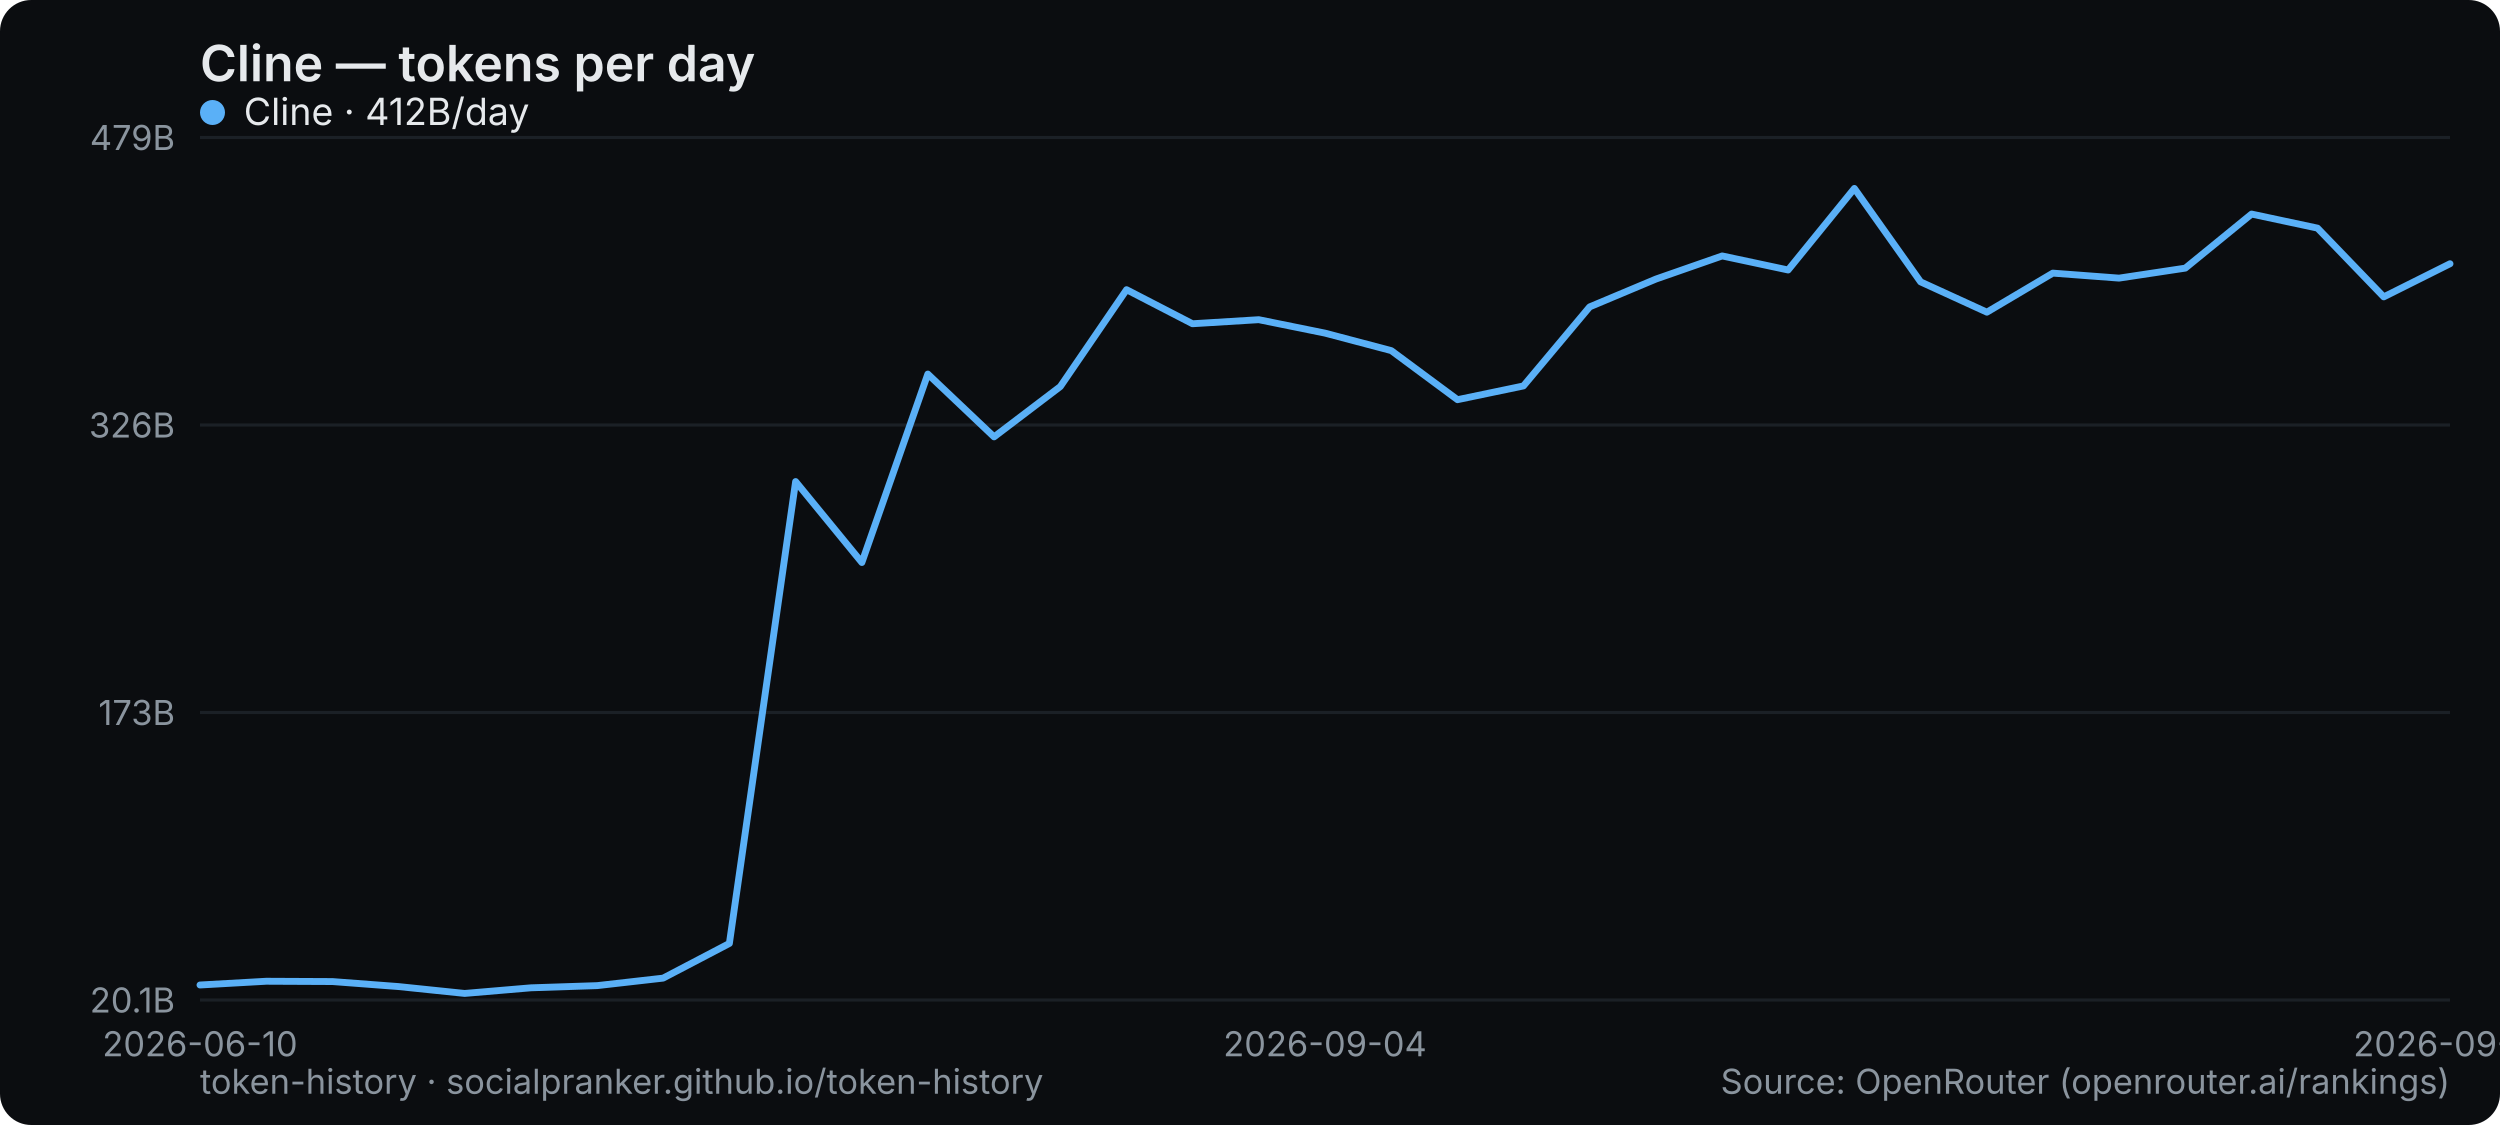
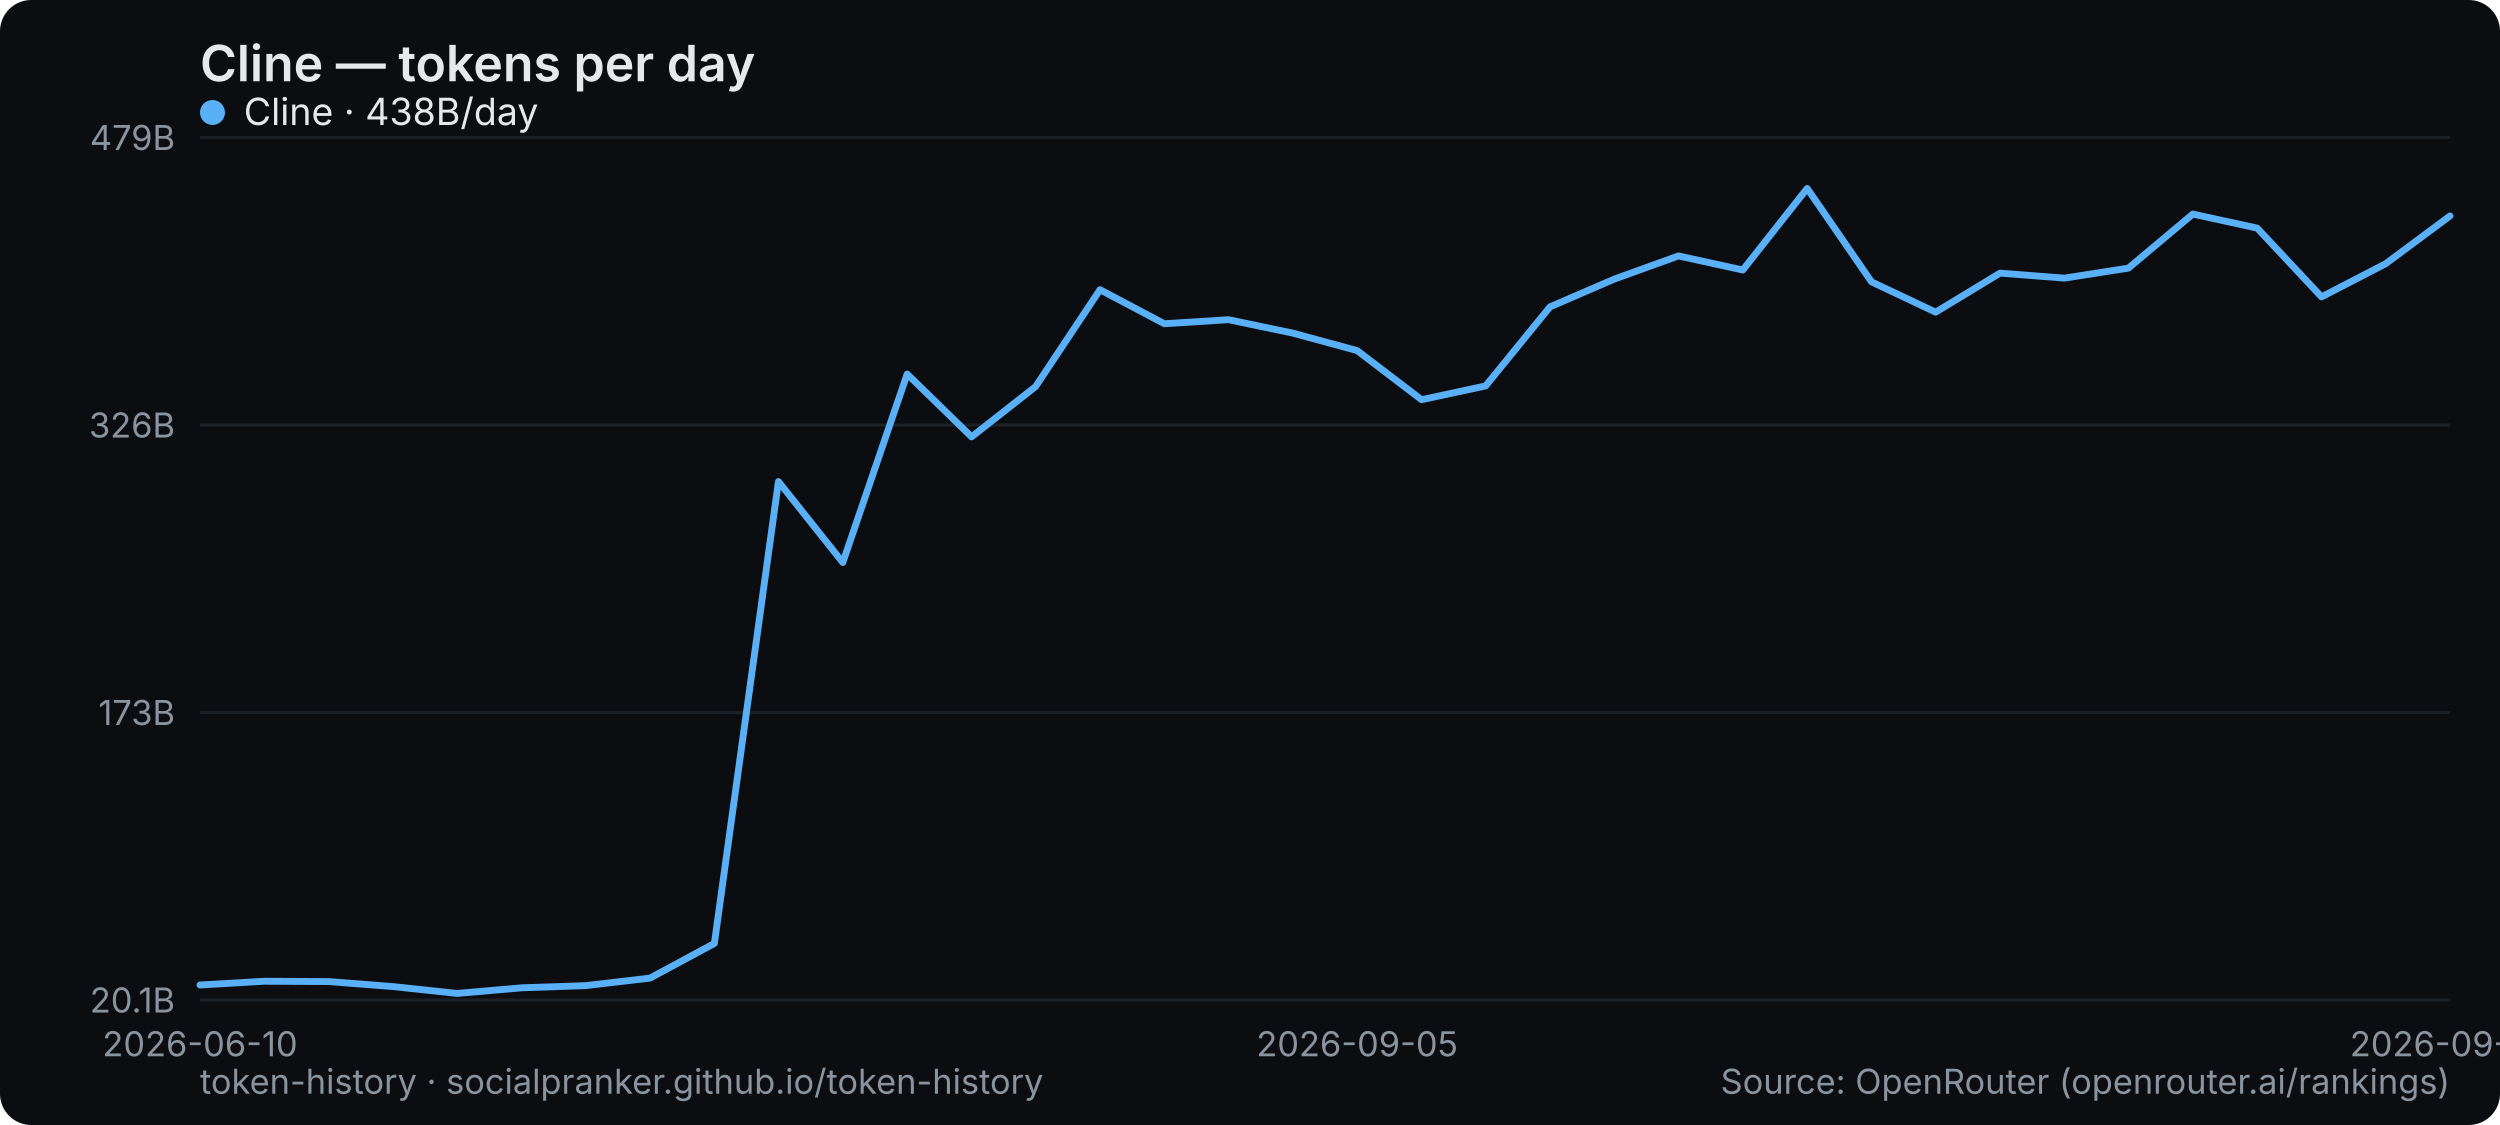
<svg xmlns="http://www.w3.org/2000/svg" width="800" height="360" viewBox="0 0 800 360" role="img" aria-label="Cline — tokens per day">
  <rect width="800" height="360" rx="10" fill="#0b0d10" />
  <text x="64" y="26" font-family="system-ui,-apple-system,Segoe UI,sans-serif" font-size="16" font-weight="600" fill="#e6e9ec">Cline — tokens per day</text>
  <line x1="64" y1="320" x2="784" y2="320" stroke="#1b2026" stroke-width="1" />
  <text x="56" y="324" text-anchor="end" font-family="system-ui,-apple-system,Segoe UI,sans-serif" font-size="11" fill="#8a949e">20.1B</text>
  <line x1="64" y1="228" x2="784" y2="228" stroke="#1b2026" stroke-width="1" />
  <text x="56" y="232" text-anchor="end" font-family="system-ui,-apple-system,Segoe UI,sans-serif" font-size="11" fill="#8a949e">173B</text>
  <line x1="64" y1="136" x2="784" y2="136" stroke="#1b2026" stroke-width="1" />
  <text x="56" y="140" text-anchor="end" font-family="system-ui,-apple-system,Segoe UI,sans-serif" font-size="11" fill="#8a949e">326B</text>
  <line x1="64" y1="44" x2="784" y2="44" stroke="#1b2026" stroke-width="1" />
  <text x="56" y="48" text-anchor="end" font-family="system-ui,-apple-system,Segoe UI,sans-serif" font-size="11" fill="#8a949e">479B</text>
  <text x="64" y="338" text-anchor="middle" font-family="system-ui,-apple-system,Segoe UI,sans-serif" font-size="11" fill="#8a949e">2026-06-10</text>
-   <text x="424" y="338" text-anchor="middle" font-family="system-ui,-apple-system,Segoe UI,sans-serif" font-size="11" fill="#8a949e">2026-09-04</text>
-   <text x="784" y="338" text-anchor="middle" font-family="system-ui,-apple-system,Segoe UI,sans-serif" font-size="11" fill="#8a949e">2026-09-21</text>
-   <polyline points="64.0,315.2 85.2,314.0 106.4,314.1 127.5,315.7 148.7,317.9 169.9,316.1 191.1,315.4 212.2,313.0 233.4,301.9 254.6,154.1 275.8,180.0 296.9,119.7 318.1,139.8 339.3,123.7 360.5,92.7 381.6,103.6 402.8,102.3 424.0,106.6 445.2,112.2 466.4,127.9 487.5,123.5 508.7,98.2 529.9,89.3 551.1,81.9 572.2,86.4 593.4,60.3 614.6,90.2 635.8,99.9 656.9,87.4 678.1,89.0 699.3,85.8 720.5,68.5 741.6,73.0 762.8,95.0 784.0,84.4" fill="none" stroke="#5ab0f7" stroke-width="2.2" stroke-linejoin="round" stroke-linecap="round" />
+   <text x="434.286" y="338" text-anchor="middle" font-family="system-ui,-apple-system,Segoe UI,sans-serif" font-size="11" fill="#8a949e">2026-09-05</text>
+   <text x="784" y="338" text-anchor="middle" font-family="system-ui,-apple-system,Segoe UI,sans-serif" font-size="11" fill="#8a949e">2026-09-22</text>
+   <polyline points="64.0,315.2 84.6,314.0 105.1,314.1 125.7,315.7 146.3,317.9 166.9,316.1 187.4,315.4 208.0,313.0 228.6,301.9 249.1,154.1 269.7,180.0 290.3,119.7 310.9,139.8 331.4,123.7 352.0,92.7 372.6,103.6 393.1,102.3 413.7,106.6 434.3,112.2 454.9,127.9 475.4,123.5 496.0,98.2 516.6,89.3 537.1,81.9 557.7,86.4 578.3,60.3 598.9,90.2 619.4,99.9 640.0,87.4 660.6,89.0 681.1,85.8 701.7,68.5 722.3,73.0 742.9,95.0 763.4,84.4 784.0,69.1" fill="none" stroke="#5ab0f7" stroke-width="2.2" stroke-linejoin="round" stroke-linecap="round" />
  <g font-family="system-ui,-apple-system,Segoe UI,sans-serif" font-size="12">
    <circle cx="68" cy="36" r="4" fill="#5ab0f7" />
-     <text x="78" y="40" fill="#e6e9ec">Cline · 412B/day</text>
+     <text x="78" y="40" fill="#e6e9ec">Cline · 438B/day</text>
  </g>
  <text x="64" y="350" font-family="system-ui,-apple-system,Segoe UI,sans-serif" font-size="11" fill="#8a949e">token-history · socialpranker.github.io/token-history</text>
  <text x="784" y="350" text-anchor="end" font-family="system-ui,-apple-system,Segoe UI,sans-serif" font-size="11" fill="#8a949e">Source: OpenRouter (openrouter.ai/rankings)</text>
</svg>
